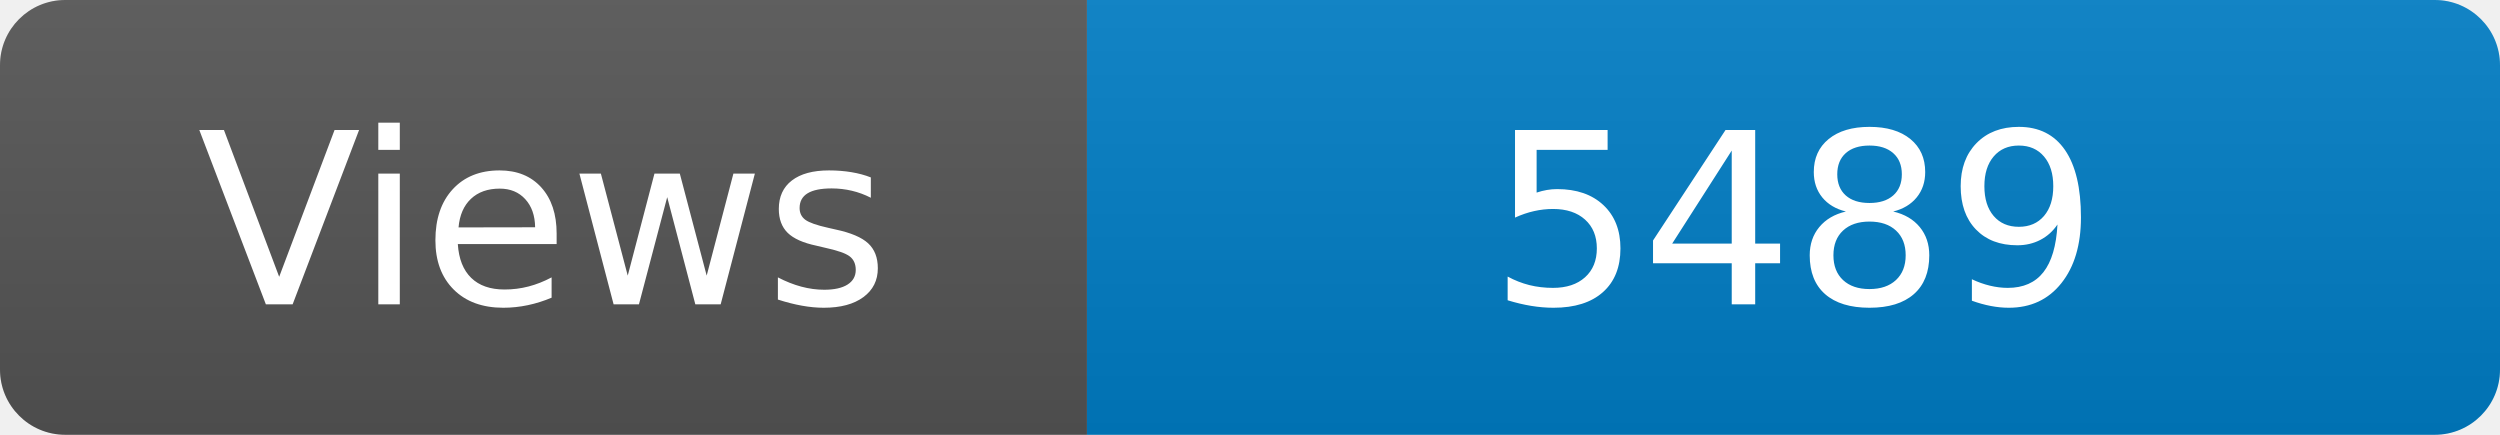
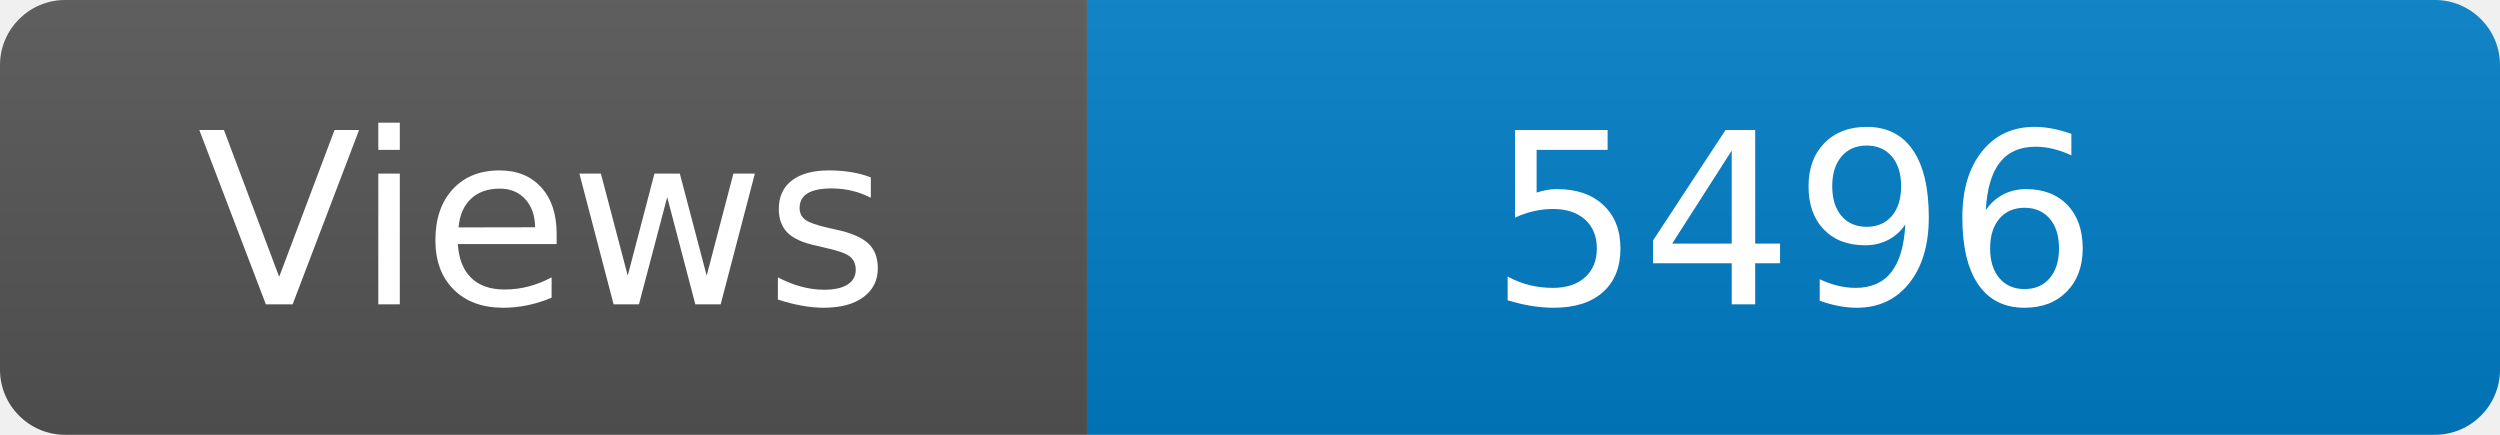
<svg xmlns="http://www.w3.org/2000/svg" width="115" height="20" role="img" aria-label="Maintained?: yes">
  <linearGradient id="s" x2="0" y2="100%">
    <stop offset="0" stop-color="#bbb" stop-opacity=".1" />
    <stop offset="1" stop-opacity=".1" />
  </linearGradient>
  <clipPath id="r">
    <rect width="115" height="20" rx="3" fill="#fff" />
  </clipPath>
  <g clip-path="url(#r)">
    <rect width="50" height="20" fill="#555" />
    <rect x="50" width="160" height="20" fill="#007ec6" />
    <rect width="115" height="20" fill="url(#s)" />
  </g>
  <g fill="#fff" text-anchor="middle" font-family="Verdana,Geneva,DejaVu Sans,sans-serif" font-size="110">
    <text x="250" y="140" transform="scale(.1)" fill="#fff">Views</text>
-     <text x="825" y="140" transform="scale(.1)" fill="#fff">5489</text>
+     <text x="825" y="140" transform="scale(.1)" fill="#fff">5496</text>
  </g>
</svg>
